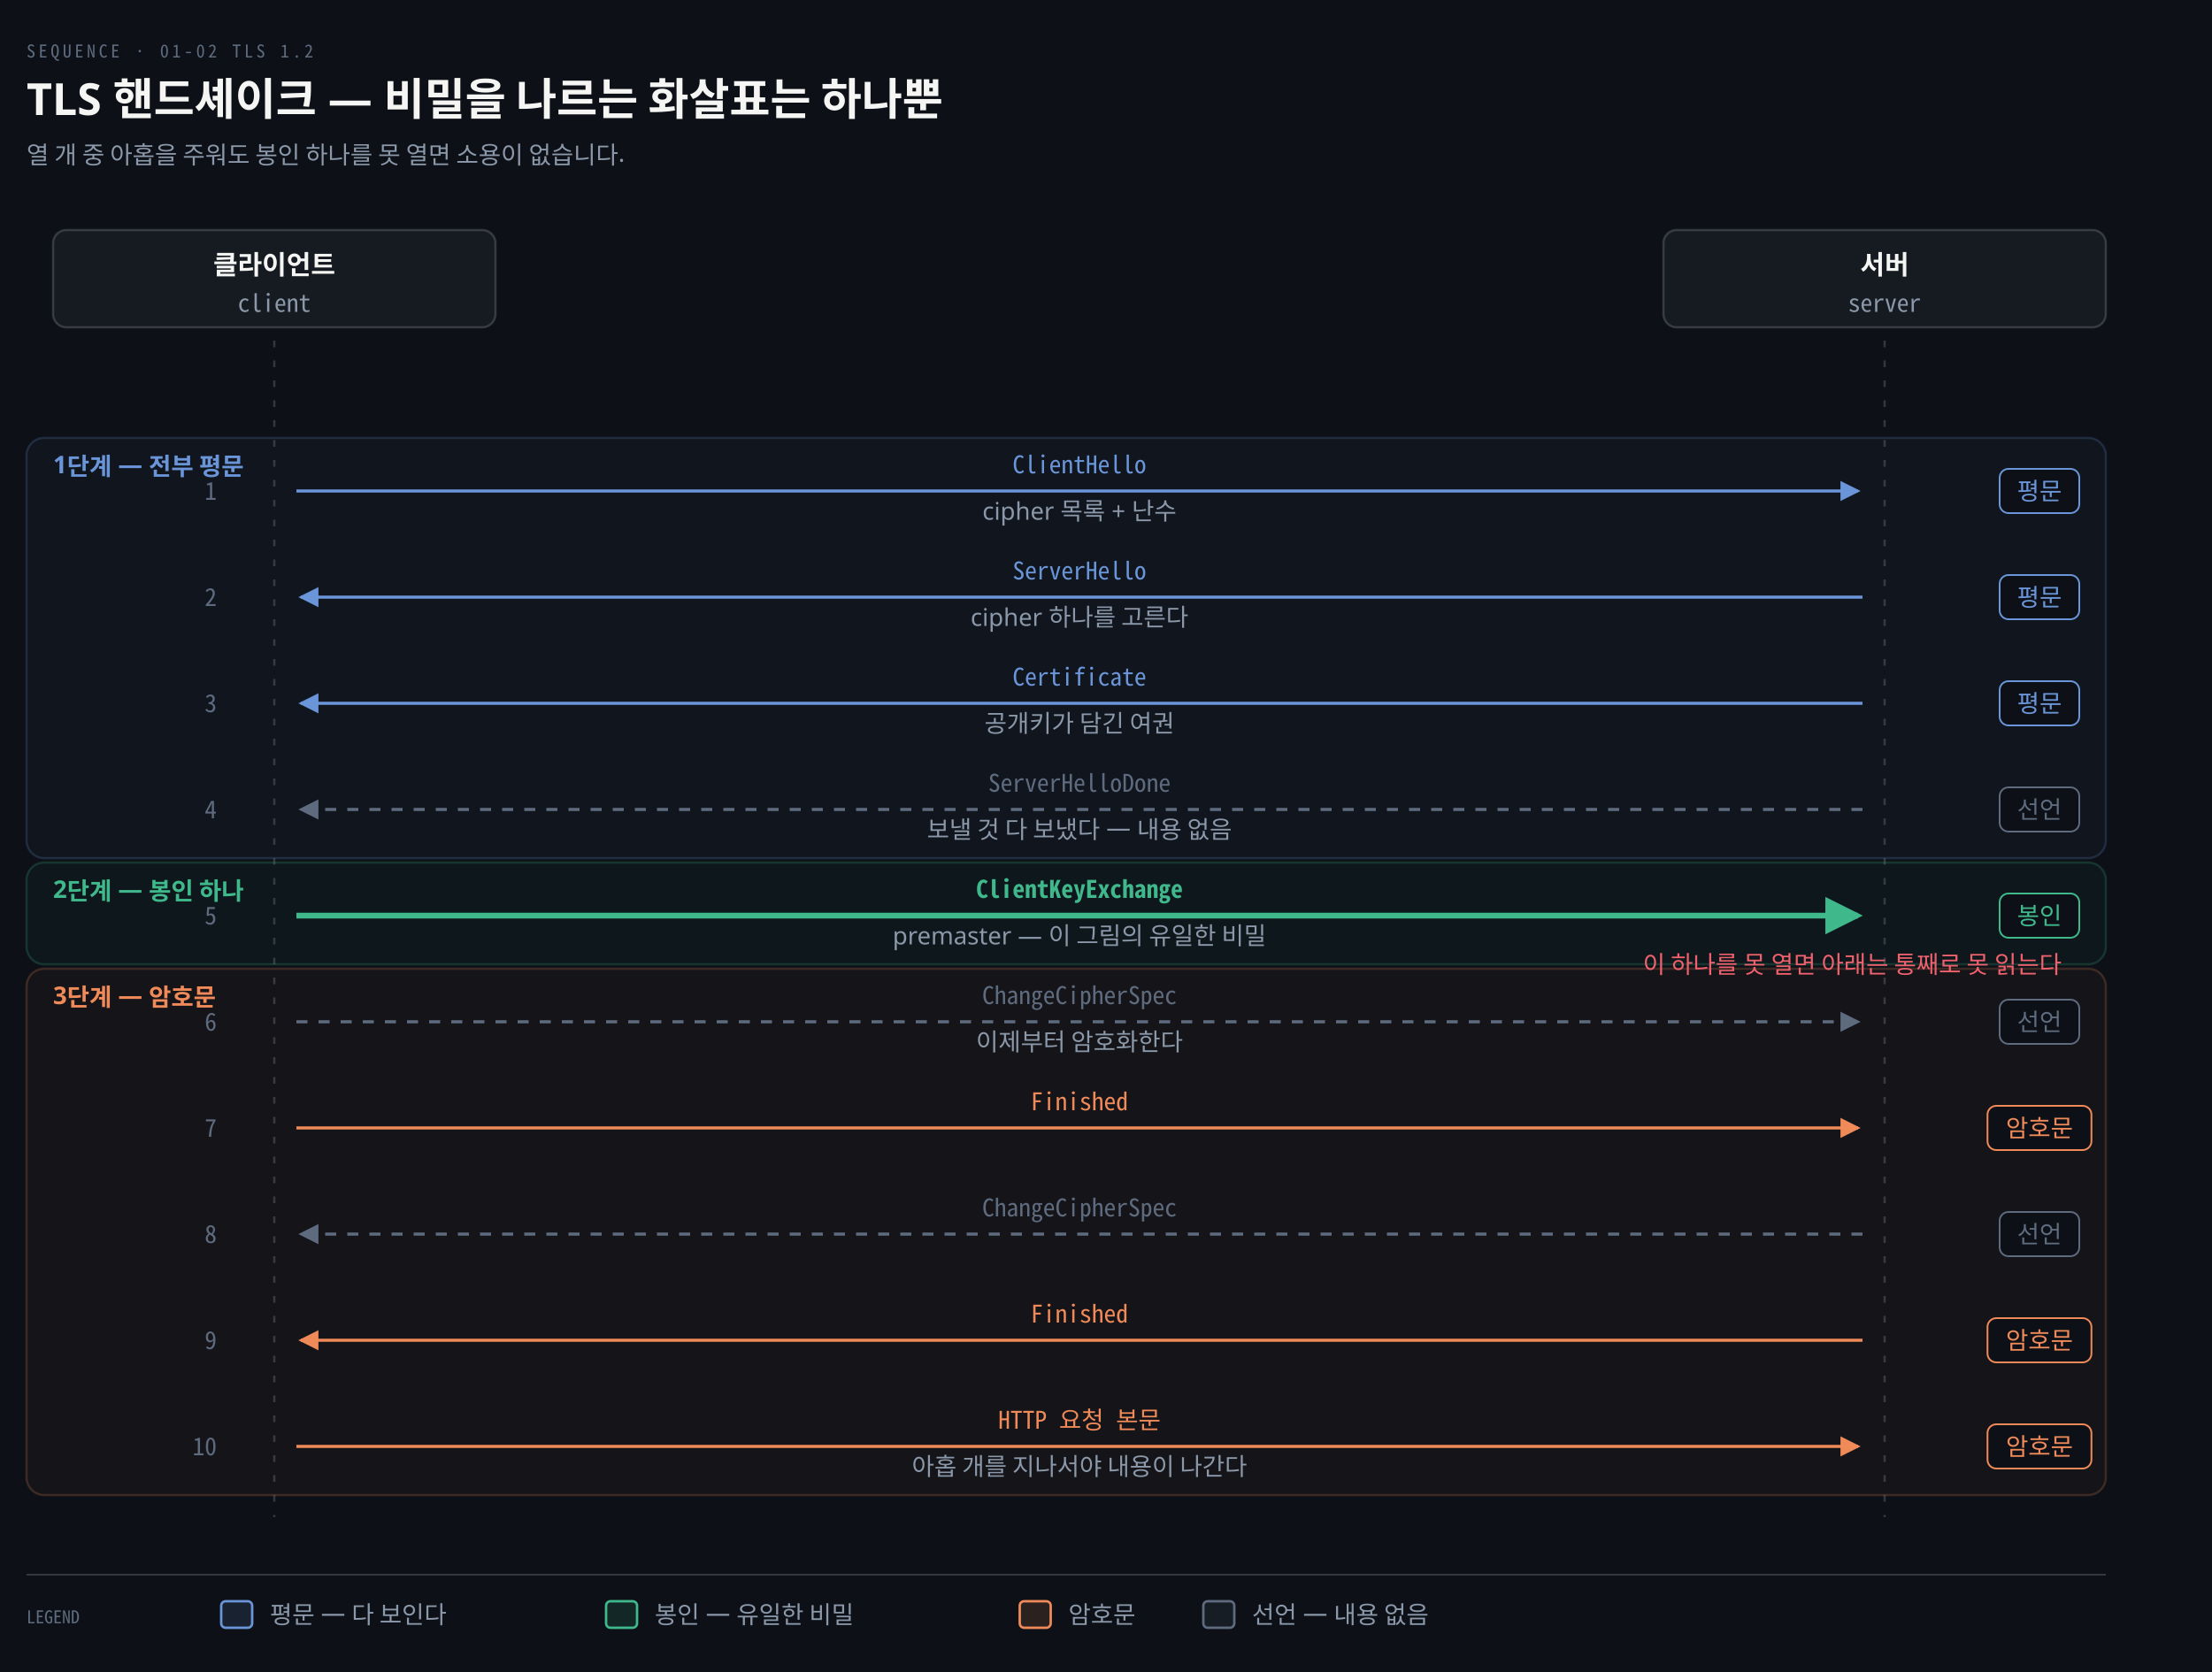
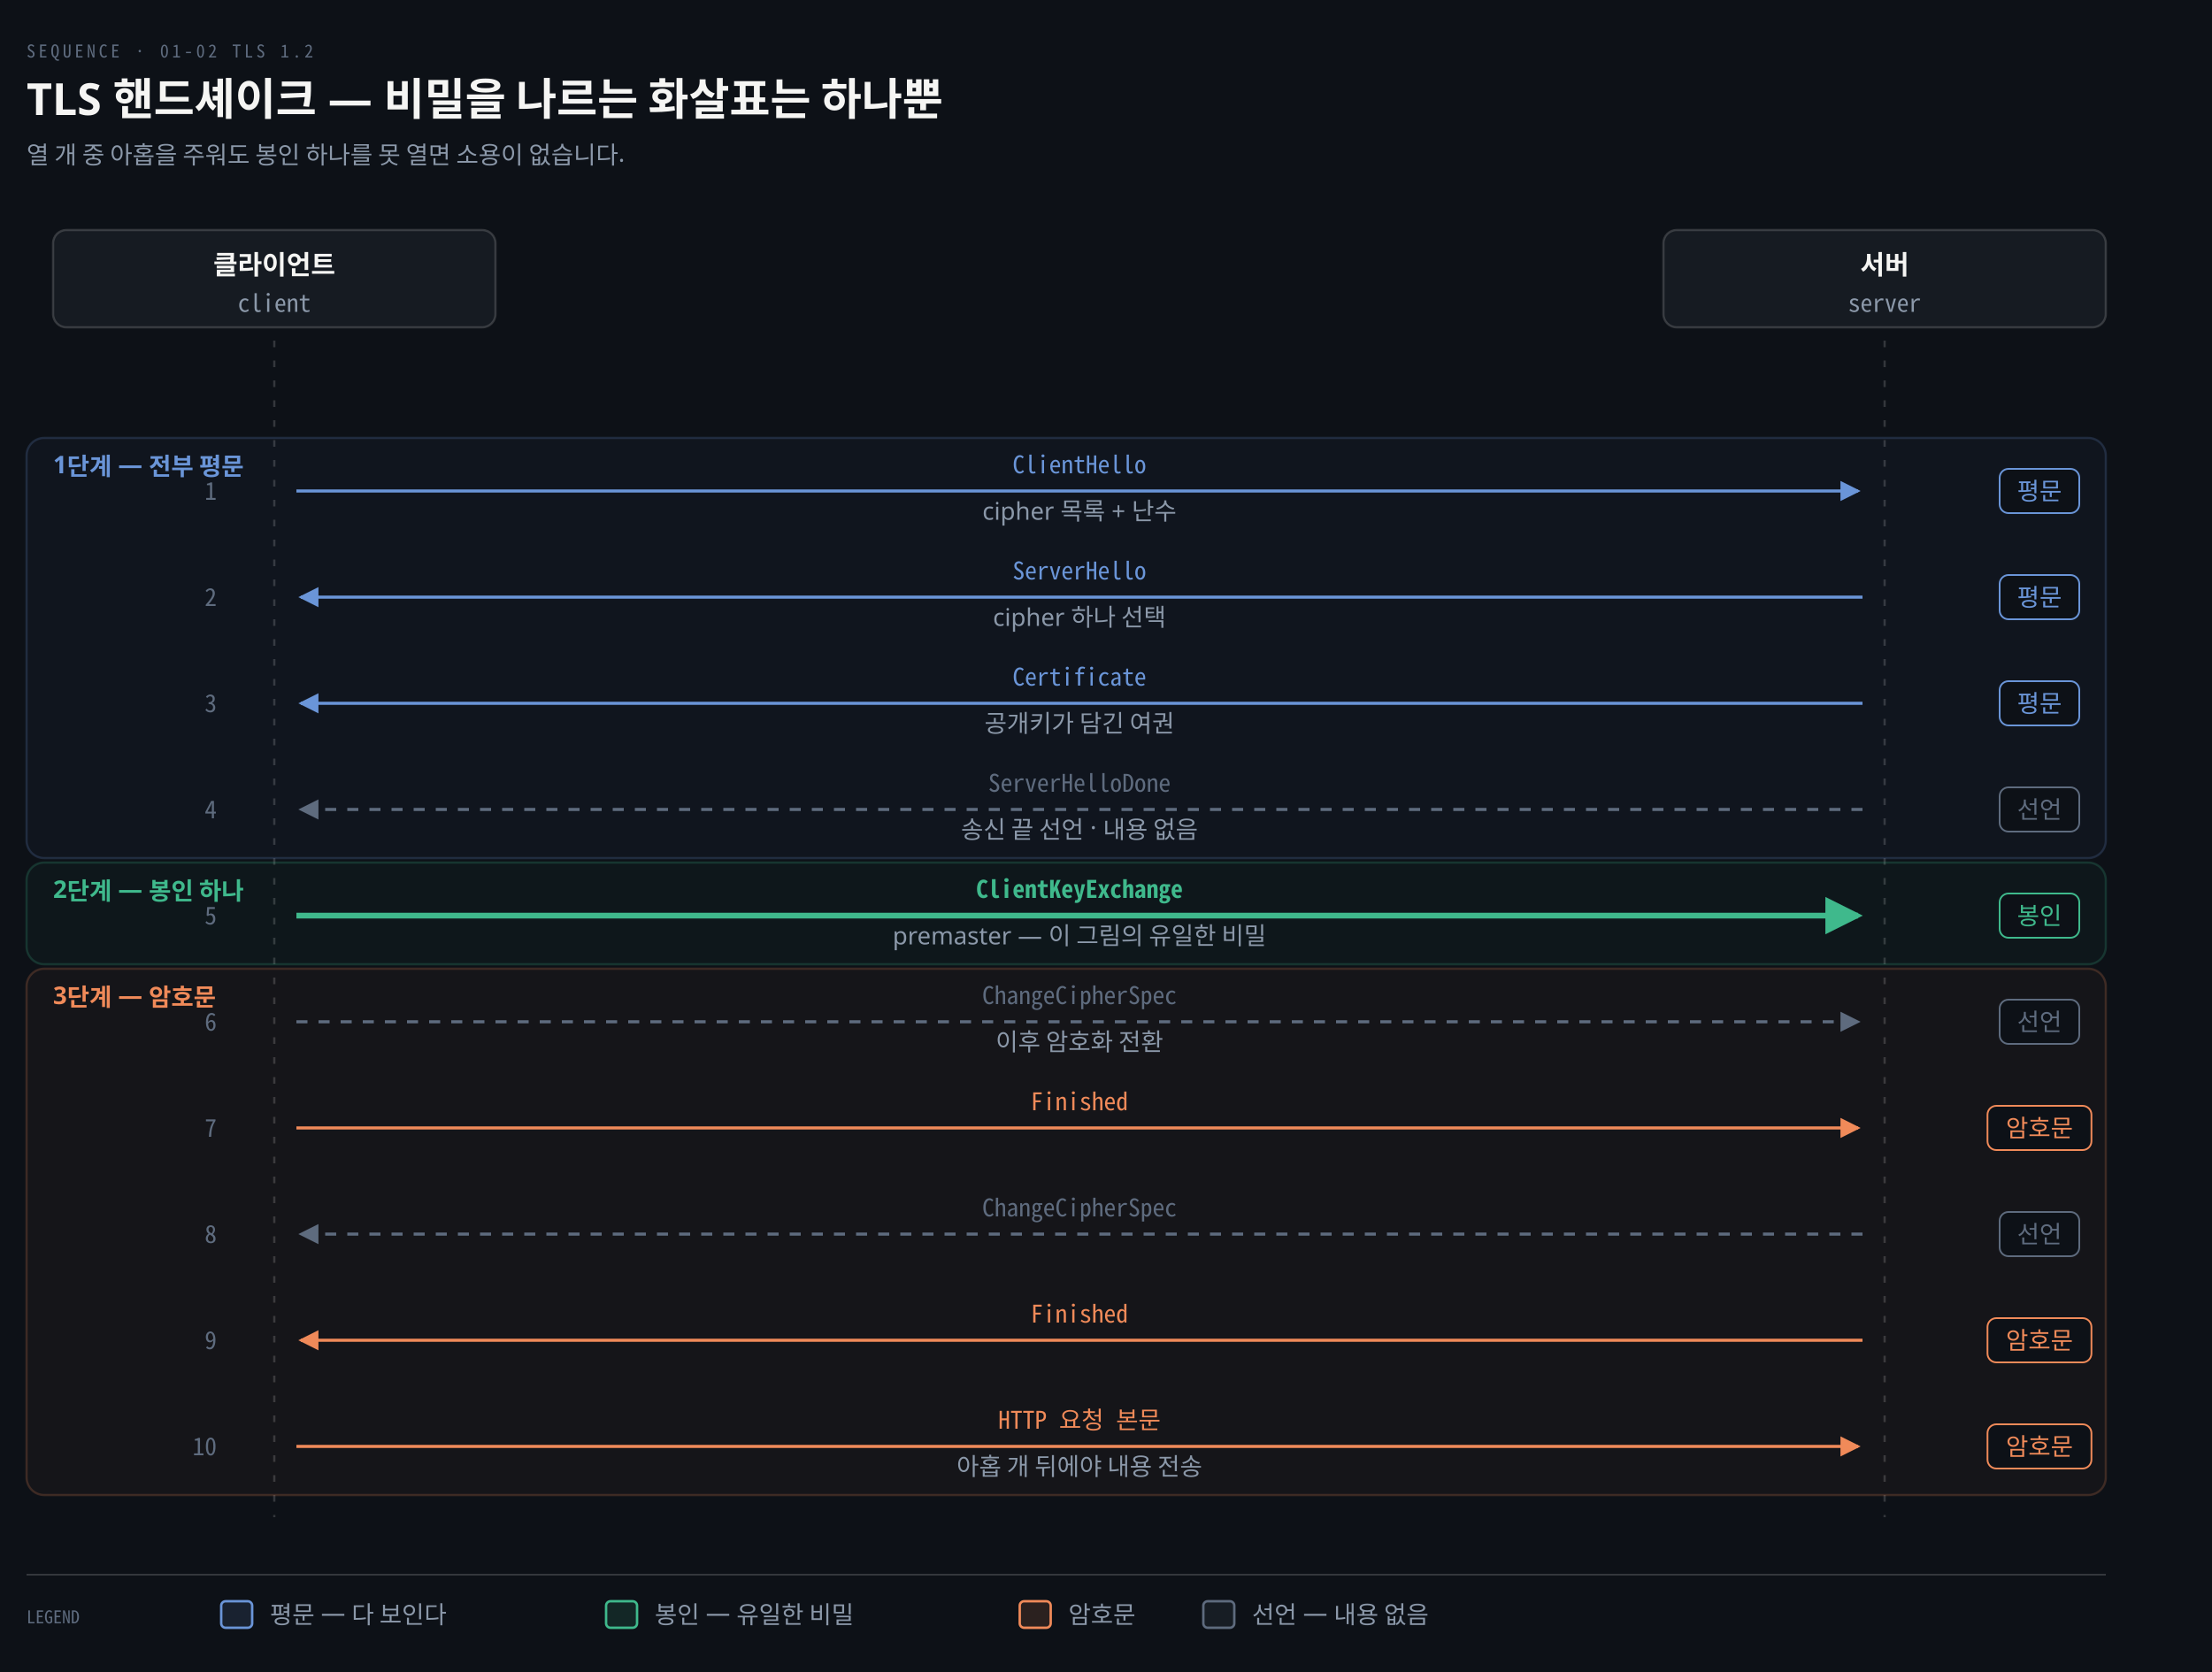
<svg xmlns="http://www.w3.org/2000/svg" viewBox="0 0 1000 756" width="100%" role="img" aria-labelledby="dt dd">
  <defs>
    <marker id="ar" viewBox="0 0 8 8" refX="7" refY="4" markerWidth="6.5" markerHeight="6.5" orient="auto">
      <path d="M0 0 L8 4 L0 8 z" fill="#8B98A9" />
    </marker>
    <marker id="ok" viewBox="0 0 8 8" refX="7" refY="4" markerWidth="6.5" markerHeight="6.5" orient="auto">
      <path d="M0 0 L8 4 L0 8 z" fill="#3FB98C" />
    </marker>
    <marker id="warn" viewBox="0 0 8 8" refX="7" refY="4" markerWidth="6.5" markerHeight="6.5" orient="auto">
      <path d="M0 0 L8 4 L0 8 z" fill="#E3B341" />
    </marker>
    <marker id="bad" viewBox="0 0 8 8" refX="7" refY="4" markerWidth="6.5" markerHeight="6.5" orient="auto">
      <path d="M0 0 L8 4 L0 8 z" fill="#F0616D" />
    </marker>
    <marker id="info" viewBox="0 0 8 8" refX="7" refY="4" markerWidth="6.5" markerHeight="6.5" orient="auto">
      <path d="M0 0 L8 4 L0 8 z" fill="#6A95D8" />
    </marker>
    <marker id="acc" viewBox="0 0 8 8" refX="7" refY="4" markerWidth="6.5" markerHeight="6.5" orient="auto">
      <path d="M0 0 L8 4 L0 8 z" fill="#F08A59" />
    </marker>
    <marker id="soft" viewBox="0 0 8 8" refX="7" refY="4" markerWidth="6.5" markerHeight="6.5" orient="auto">
      <path d="M0 0 L8 4 L0 8 z" fill="#5E6B7E" />
    </marker>
  </defs>
  <rect width="1000" height="756" fill="#0D1117" />
  <text x="12" y="26" font-family="'Geist Mono','Noto Sans Mono CJK KR',monospace" font-size="8" letter-spacing="0.18em" fill="#5E6B7E">SEQUENCE · 01-02 TLS 1.2</text>
  <text x="12" y="52" font-family="'Geist','Apple SD Gothic Neo','Noto Sans KR','Malgun Gothic',sans-serif" font-size="20" font-weight="600" fill="#F5F5F3">TLS 핸드셰이크 — 비밀을 나르는 화살표는 하나뿐</text>
  <text x="12" y="74" font-family="'Geist','Apple SD Gothic Neo','Noto Sans KR','Malgun Gothic',sans-serif" font-size="11" fill="#8B98A9">열 개 중 아홉을 주워도 봉인 하나를 못 열면 소용이 없습니다.</text>
  <rect x="24.0" y="104" width="200" height="44" rx="6" fill="#161B22" stroke="rgba(191,192,192,0.22)" stroke-width="1.0" />
  <text x="124.0" y="124" text-anchor="middle" font-family="'Geist','Apple SD Gothic Neo','Noto Sans KR','Malgun Gothic',sans-serif" font-size="12" font-weight="600" fill="#F5F5F3">클라이언트</text>
  <text x="124.0" y="141" text-anchor="middle" font-family="'Geist Mono','Noto Sans Mono CJK KR',monospace" font-size="11" font-weight="400" fill="#8B98A9">client</text>
  <rect x="752.0" y="104" width="200" height="44" rx="6" fill="#161B22" stroke="rgba(191,192,192,0.22)" stroke-width="1.0" />
  <text x="852.0" y="124" text-anchor="middle" font-family="'Geist','Apple SD Gothic Neo','Noto Sans KR','Malgun Gothic',sans-serif" font-size="12" font-weight="600" fill="#F5F5F3">서버</text>
  <text x="852.0" y="141" text-anchor="middle" font-family="'Geist Mono','Noto Sans Mono CJK KR',monospace" font-size="11" font-weight="400" fill="#8B98A9">server</text>
  <line x1="124.0" y1="154" x2="124.0" y2="686" stroke="rgba(191,192,192,0.22)" stroke-width="1.0" stroke-dasharray="3 6" />
  <line x1="852.0" y1="154" x2="852.0" y2="686" stroke="rgba(191,192,192,0.22)" stroke-width="1.0" stroke-dasharray="3 6" />
  <rect x="12" y="198" width="940" height="190" rx="8" fill="#6A95D80A" stroke="#6A95D833" stroke-width="1" />
  <text x="24" y="214" text-anchor="start" font-family="'Geist','Apple SD Gothic Neo','Noto Sans KR','Malgun Gothic',sans-serif" font-size="11" font-weight="600" fill="#6A95D8">1단계 — 전부 평문</text>
  <rect x="12" y="390" width="940" height="46" rx="8" fill="#3FB98C0A" stroke="#3FB98C33" stroke-width="1" />
  <text x="24" y="406" text-anchor="start" font-family="'Geist','Apple SD Gothic Neo','Noto Sans KR','Malgun Gothic',sans-serif" font-size="11" font-weight="600" fill="#3FB98C">2단계 — 봉인 하나</text>
  <rect x="12" y="438" width="940" height="238" rx="8" fill="#F08A590A" stroke="#F08A5933" stroke-width="1" />
  <text x="24" y="454" text-anchor="start" font-family="'Geist','Apple SD Gothic Neo','Noto Sans KR','Malgun Gothic',sans-serif" font-size="11" font-weight="600" fill="#F08A59">3단계 — 암호문</text>
  <path d="M 134.0 222 L 840.0 222" fill="none" stroke="#6A95D8" stroke-width="1.4" marker-end="url(#info)" />
  <text x="98.0" y="226" text-anchor="end" font-family="'Geist Mono','Noto Sans Mono CJK KR',monospace" font-size="11" font-weight="400" fill="#5E6B7E">1</text>
  <text x="488.0" y="214" text-anchor="middle" font-family="'Geist Mono','Noto Sans Mono CJK KR',monospace" font-size="11" font-weight="400" fill="#6A95D8">ClientHello</text>
  <text x="488.0" y="235" text-anchor="middle" font-family="'Geist','Apple SD Gothic Neo','Noto Sans KR','Malgun Gothic',sans-serif" font-size="11" font-weight="400" fill="#8B98A9">cipher 목록 + 난수</text>
  <rect x="904.0" y="212" width="36.0" height="20" rx="4" fill="#0D1117" stroke="#6A95D8" stroke-width="0.8" />
  <text x="922.0" y="226" text-anchor="middle" font-family="'Geist','Apple SD Gothic Neo','Noto Sans KR','Malgun Gothic',sans-serif" font-size="11" font-weight="400" fill="#6A95D8">평문</text>
  <path d="M 842.0 270 L 136.0 270" fill="none" stroke="#6A95D8" stroke-width="1.4" marker-end="url(#info)" />
  <text x="98.0" y="274" text-anchor="end" font-family="'Geist Mono','Noto Sans Mono CJK KR',monospace" font-size="11" font-weight="400" fill="#5E6B7E">2</text>
  <text x="488.0" y="262" text-anchor="middle" font-family="'Geist Mono','Noto Sans Mono CJK KR',monospace" font-size="11" font-weight="400" fill="#6A95D8">ServerHello</text>
-   <text x="488.0" y="283" text-anchor="middle" font-family="'Geist','Apple SD Gothic Neo','Noto Sans KR','Malgun Gothic',sans-serif" font-size="11" font-weight="400" fill="#8B98A9">cipher 하나를 고른다</text>
+   <text x="488.0" y="283" text-anchor="middle" font-family="'Geist','Apple SD Gothic Neo','Noto Sans KR','Malgun Gothic',sans-serif" font-size="11" font-weight="400" fill="#8B98A9">cipher 하나 선택</text>
  <rect x="904.0" y="260" width="36.0" height="20" rx="4" fill="#0D1117" stroke="#6A95D8" stroke-width="0.8" />
  <text x="922.0" y="274" text-anchor="middle" font-family="'Geist','Apple SD Gothic Neo','Noto Sans KR','Malgun Gothic',sans-serif" font-size="11" font-weight="400" fill="#6A95D8">평문</text>
  <path d="M 842.0 318 L 136.0 318" fill="none" stroke="#6A95D8" stroke-width="1.4" marker-end="url(#info)" />
  <text x="98.0" y="322" text-anchor="end" font-family="'Geist Mono','Noto Sans Mono CJK KR',monospace" font-size="11" font-weight="400" fill="#5E6B7E">3</text>
  <text x="488.0" y="310" text-anchor="middle" font-family="'Geist Mono','Noto Sans Mono CJK KR',monospace" font-size="11" font-weight="400" fill="#6A95D8">Certificate</text>
  <text x="488.0" y="331" text-anchor="middle" font-family="'Geist','Apple SD Gothic Neo','Noto Sans KR','Malgun Gothic',sans-serif" font-size="11" font-weight="400" fill="#8B98A9">공개키가 담긴 여권</text>
  <rect x="904.0" y="308" width="36.0" height="20" rx="4" fill="#0D1117" stroke="#6A95D8" stroke-width="0.8" />
  <text x="922.0" y="322" text-anchor="middle" font-family="'Geist','Apple SD Gothic Neo','Noto Sans KR','Malgun Gothic',sans-serif" font-size="11" font-weight="400" fill="#6A95D8">평문</text>
  <path d="M 842.0 366 L 136.0 366" fill="none" stroke="#5E6B7E" stroke-width="1.4" marker-end="url(#soft)" stroke-dasharray="5 5" />
  <text x="98.0" y="370" text-anchor="end" font-family="'Geist Mono','Noto Sans Mono CJK KR',monospace" font-size="11" font-weight="400" fill="#5E6B7E">4</text>
  <text x="488.0" y="358" text-anchor="middle" font-family="'Geist Mono','Noto Sans Mono CJK KR',monospace" font-size="11" font-weight="400" fill="#5E6B7E">ServerHelloDone</text>
-   <text x="488.0" y="379" text-anchor="middle" font-family="'Geist','Apple SD Gothic Neo','Noto Sans KR','Malgun Gothic',sans-serif" font-size="11" font-weight="400" fill="#8B98A9">보낼 것 다 보냈다 — 내용 없음</text>
+   <text x="488.0" y="379" text-anchor="middle" font-family="'Geist','Apple SD Gothic Neo','Noto Sans KR','Malgun Gothic',sans-serif" font-size="11" font-weight="400" fill="#8B98A9">송신 끝 선언 · 내용 없음</text>
  <rect x="904.0" y="356" width="36.0" height="20" rx="4" fill="#0D1117" stroke="#5E6B7E" stroke-width="0.8" />
  <text x="922.0" y="370" text-anchor="middle" font-family="'Geist','Apple SD Gothic Neo','Noto Sans KR','Malgun Gothic',sans-serif" font-size="11" font-weight="400" fill="#5E6B7E">선언</text>
  <path d="M 134.0 414 L 840.0 414" fill="none" stroke="#3FB98C" stroke-width="2.6" marker-end="url(#ok)" />
  <text x="98.0" y="418" text-anchor="end" font-family="'Geist Mono','Noto Sans Mono CJK KR',monospace" font-size="11" font-weight="400" fill="#5E6B7E">5</text>
  <text x="488.0" y="406" text-anchor="middle" font-family="'Geist Mono','Noto Sans Mono CJK KR',monospace" font-size="11" font-weight="600" fill="#3FB98C">ClientKeyExchange</text>
  <text x="488.0" y="427" text-anchor="middle" font-family="'Geist','Apple SD Gothic Neo','Noto Sans KR','Malgun Gothic',sans-serif" font-size="11" font-weight="400" fill="#8B98A9">premaster — 이 그림의 유일한 비밀</text>
  <rect x="904.0" y="404" width="36.0" height="20" rx="4" fill="#0D1117" stroke="#3FB98C" stroke-width="0.8" />
  <text x="922.0" y="418" text-anchor="middle" font-family="'Geist','Apple SD Gothic Neo','Noto Sans KR','Malgun Gothic',sans-serif" font-size="11" font-weight="400" fill="#3FB98C">봉인</text>
  <path d="M 134.0 462 L 840.0 462" fill="none" stroke="#5E6B7E" stroke-width="1.4" marker-end="url(#soft)" stroke-dasharray="5 5" />
  <text x="98.0" y="466" text-anchor="end" font-family="'Geist Mono','Noto Sans Mono CJK KR',monospace" font-size="11" font-weight="400" fill="#5E6B7E">6</text>
  <text x="488.0" y="454" text-anchor="middle" font-family="'Geist Mono','Noto Sans Mono CJK KR',monospace" font-size="11" font-weight="400" fill="#5E6B7E">ChangeCipherSpec</text>
-   <text x="488.0" y="475" text-anchor="middle" font-family="'Geist','Apple SD Gothic Neo','Noto Sans KR','Malgun Gothic',sans-serif" font-size="11" font-weight="400" fill="#8B98A9">이제부터 암호화한다</text>
+   <text x="488.0" y="475" text-anchor="middle" font-family="'Geist','Apple SD Gothic Neo','Noto Sans KR','Malgun Gothic',sans-serif" font-size="11" font-weight="400" fill="#8B98A9">이후 암호화 전환</text>
  <rect x="904.0" y="452" width="36.0" height="20" rx="4" fill="#0D1117" stroke="#5E6B7E" stroke-width="0.8" />
  <text x="922.0" y="466" text-anchor="middle" font-family="'Geist','Apple SD Gothic Neo','Noto Sans KR','Malgun Gothic',sans-serif" font-size="11" font-weight="400" fill="#5E6B7E">선언</text>
  <path d="M 134.0 510 L 840.0 510" fill="none" stroke="#F08A59" stroke-width="1.4" marker-end="url(#acc)" />
  <text x="98.0" y="514" text-anchor="end" font-family="'Geist Mono','Noto Sans Mono CJK KR',monospace" font-size="11" font-weight="400" fill="#5E6B7E">7</text>
  <text x="488.0" y="502" text-anchor="middle" font-family="'Geist Mono','Noto Sans Mono CJK KR',monospace" font-size="11" font-weight="400" fill="#F08A59">Finished</text>
  <rect x="898.5" y="500" width="47.0" height="20" rx="4" fill="#0D1117" stroke="#F08A59" stroke-width="0.8" />
  <text x="922.0" y="514" text-anchor="middle" font-family="'Geist','Apple SD Gothic Neo','Noto Sans KR','Malgun Gothic',sans-serif" font-size="11" font-weight="400" fill="#F08A59">암호문</text>
  <path d="M 842.0 558 L 136.0 558" fill="none" stroke="#5E6B7E" stroke-width="1.4" marker-end="url(#soft)" stroke-dasharray="5 5" />
  <text x="98.0" y="562" text-anchor="end" font-family="'Geist Mono','Noto Sans Mono CJK KR',monospace" font-size="11" font-weight="400" fill="#5E6B7E">8</text>
  <text x="488.0" y="550" text-anchor="middle" font-family="'Geist Mono','Noto Sans Mono CJK KR',monospace" font-size="11" font-weight="400" fill="#5E6B7E">ChangeCipherSpec</text>
  <rect x="904.0" y="548" width="36.0" height="20" rx="4" fill="#0D1117" stroke="#5E6B7E" stroke-width="0.8" />
  <text x="922.0" y="562" text-anchor="middle" font-family="'Geist','Apple SD Gothic Neo','Noto Sans KR','Malgun Gothic',sans-serif" font-size="11" font-weight="400" fill="#5E6B7E">선언</text>
  <path d="M 842.0 606 L 136.0 606" fill="none" stroke="#F08A59" stroke-width="1.4" marker-end="url(#acc)" />
  <text x="98.0" y="610" text-anchor="end" font-family="'Geist Mono','Noto Sans Mono CJK KR',monospace" font-size="11" font-weight="400" fill="#5E6B7E">9</text>
  <text x="488.0" y="598" text-anchor="middle" font-family="'Geist Mono','Noto Sans Mono CJK KR',monospace" font-size="11" font-weight="400" fill="#F08A59">Finished</text>
  <rect x="898.5" y="596" width="47.0" height="20" rx="4" fill="#0D1117" stroke="#F08A59" stroke-width="0.8" />
  <text x="922.0" y="610" text-anchor="middle" font-family="'Geist','Apple SD Gothic Neo','Noto Sans KR','Malgun Gothic',sans-serif" font-size="11" font-weight="400" fill="#F08A59">암호문</text>
  <path d="M 134.0 654 L 840.0 654" fill="none" stroke="#F08A59" stroke-width="1.4" marker-end="url(#acc)" />
  <text x="98.0" y="658" text-anchor="end" font-family="'Geist Mono','Noto Sans Mono CJK KR',monospace" font-size="11" font-weight="400" fill="#5E6B7E">10</text>
  <text x="488.0" y="646" text-anchor="middle" font-family="'Geist Mono','Noto Sans Mono CJK KR',monospace" font-size="11" font-weight="400" fill="#F08A59">HTTP 요청 본문</text>
-   <text x="488.0" y="667" text-anchor="middle" font-family="'Geist','Apple SD Gothic Neo','Noto Sans KR','Malgun Gothic',sans-serif" font-size="11" font-weight="400" fill="#8B98A9">아홉 개를 지나서야 내용이 나간다</text>
+   <text x="488.0" y="667" text-anchor="middle" font-family="'Geist','Apple SD Gothic Neo','Noto Sans KR','Malgun Gothic',sans-serif" font-size="11" font-weight="400" fill="#8B98A9">아홉 개 뒤에야 내용 전송</text>
  <rect x="898.5" y="644" width="47.0" height="20" rx="4" fill="#0D1117" stroke="#F08A59" stroke-width="0.8" />
  <text x="922.0" y="658" text-anchor="middle" font-family="'Geist','Apple SD Gothic Neo','Noto Sans KR','Malgun Gothic',sans-serif" font-size="11" font-weight="400" fill="#F08A59">암호문</text>
-   <text x="932" y="440" text-anchor="end" font-family="'Geist','Apple SD Gothic Neo','Noto Sans KR','Malgun Gothic',sans-serif" font-size="11" font-weight="400" fill="#F0616D">이 하나를 못 열면 아래는 통째로 못 읽는다</text>
  <line x1="12" y1="712" x2="952" y2="712" stroke="rgba(191,192,192,0.22)" stroke-width="0.8" />
  <text x="12" y="734" text-anchor="start" font-family="'Geist Mono','Noto Sans Mono CJK KR',monospace" font-size="8" font-weight="400" fill="#5E6B7E">LEGEND</text>
  <rect x="100" y="724" width="14" height="12" rx="2" fill="#6A95D822" stroke="#6A95D8" stroke-width="1.1" />
  <text x="122" y="734" text-anchor="start" font-family="'Geist','Apple SD Gothic Neo','Noto Sans KR','Malgun Gothic',sans-serif" font-size="11" font-weight="400" fill="#8B98A9">평문 — 다 보인다</text>
  <rect x="274" y="724" width="14" height="12" rx="2" fill="#3FB98C22" stroke="#3FB98C" stroke-width="1.1" />
  <text x="296" y="734" text-anchor="start" font-family="'Geist','Apple SD Gothic Neo','Noto Sans KR','Malgun Gothic',sans-serif" font-size="11" font-weight="400" fill="#8B98A9">봉인 — 유일한 비밀</text>
  <rect x="461" y="724" width="14" height="12" rx="2" fill="#F08A5922" stroke="#F08A59" stroke-width="1.1" />
  <text x="483" y="734" text-anchor="start" font-family="'Geist','Apple SD Gothic Neo','Noto Sans KR','Malgun Gothic',sans-serif" font-size="11" font-weight="400" fill="#8B98A9">암호문</text>
  <rect x="544" y="724" width="14" height="12" rx="2" fill="#5E6B7E22" stroke="#5E6B7E" stroke-width="1.1" />
  <text x="566" y="734" text-anchor="start" font-family="'Geist','Apple SD Gothic Neo','Noto Sans KR','Malgun Gothic',sans-serif" font-size="11" font-weight="400" fill="#8B98A9">선언 — 내용 없음</text>
</svg>
